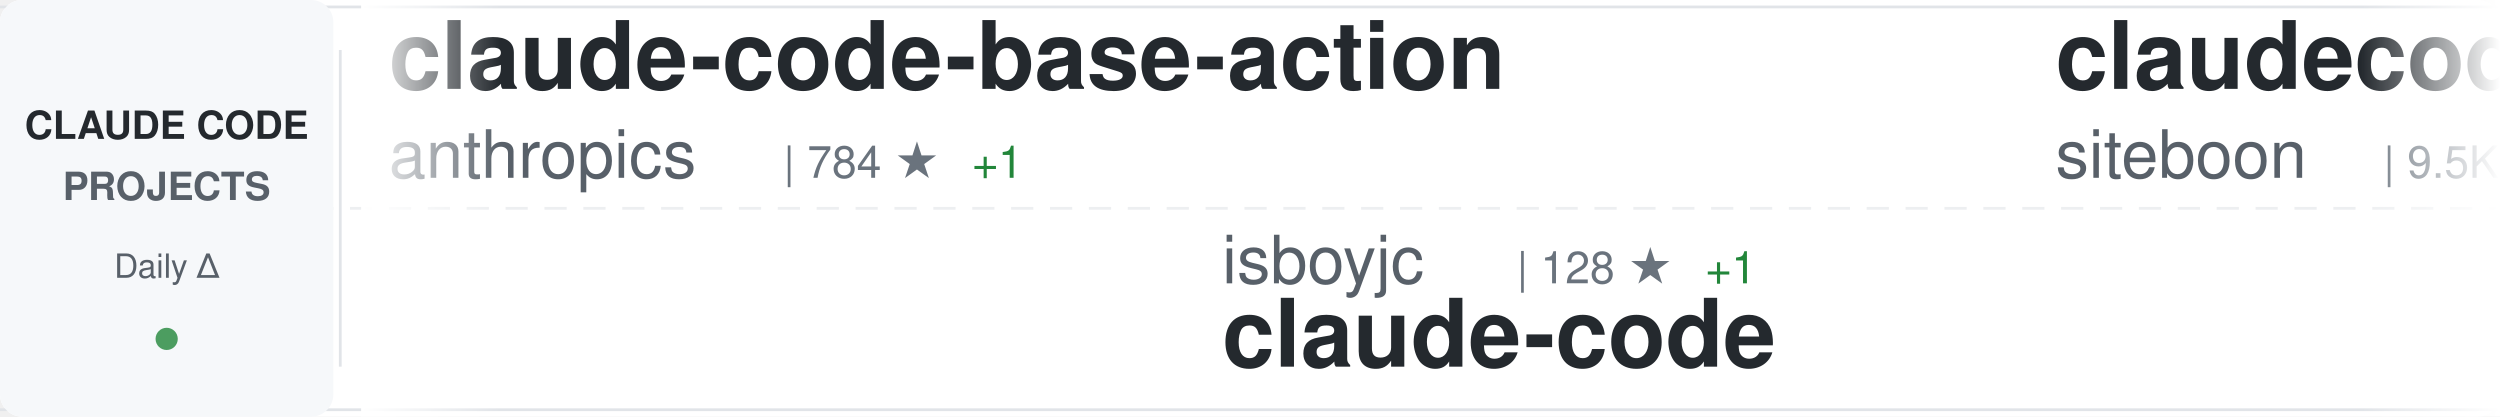
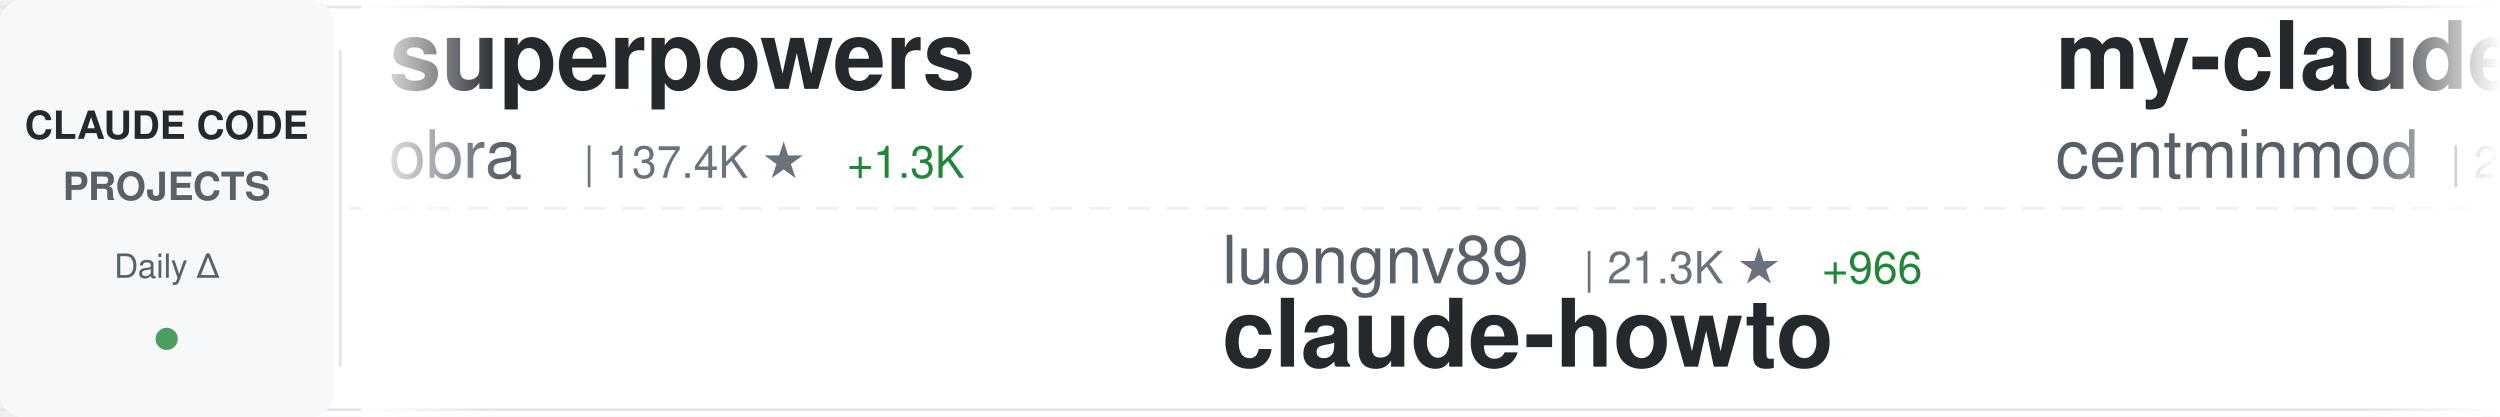
<svg xmlns="http://www.w3.org/2000/svg" width="900" height="150">
  <defs>
    <linearGradient id="awesomeLeftFade" x1="0%" y1="0%" x2="100%" y2="0%">
      <stop offset="0%" style="stop-color:#ffffff;stop-opacity:1" />
      <stop offset="100%" style="stop-color:#ffffff;stop-opacity:0" />
    </linearGradient>
    <linearGradient id="awesomeRightFade" x1="0%" y1="0%" x2="100%" y2="0%">
      <stop offset="0%" style="stop-color:#ffffff;stop-opacity:0" />
      <stop offset="100%" style="stop-color:#ffffff;stop-opacity:1" />
    </linearGradient>
  </defs>
  <rect width="900" height="150" fill="#ffffff" rx="8" />
  <rect x="0" y="2" width="900" height="1" fill="#e1e4e8" />
  <rect x="0" y="147" width="900" height="1" fill="#e1e4e8" />
  <line x1="0" y1="75" x2="900" y2="75" stroke="#e1e4e8" stroke-width="1" stroke-dasharray="8 6" opacity="0.6" />
  <rect x="0" y="0" width="120" height="150" fill="#f6f8fa" rx="8" />
  <text x="60" y="50" font-family="-apple-system, BlinkMacSystemFont, 'Segoe UI', Helvetica, Arial, sans-serif" font-size="14" font-weight="600" fill="#24292e" text-anchor="middle">CLAUDE CODE</text>
  <text x="60" y="72" font-family="-apple-system, BlinkMacSystemFont, 'Segoe UI', Helvetica, Arial, sans-serif" font-size="14" font-weight="600" fill="#586069" text-anchor="middle">PROJECTS</text>
  <text x="60" y="100" font-family="-apple-system, BlinkMacSystemFont, 'Segoe UI', Helvetica, Arial, sans-serif" font-size="12" font-weight="500" fill="#586069" text-anchor="middle">Daily Δ</text>
  <circle cx="60" cy="122" r="4" fill="#22863a" opacity="0.8" />
  <rect x="122" y="18" width="1" height="114" fill="#e1e4e8" />
  <clipPath id="awesomeTickerClip">
    <rect x="130" y="0" width="770" height="150" />
  </clipPath>
  <g clip-path="url(#awesomeTickerClip)">
    <g id="awesomeTickerItems">
      <animateTransform attributeName="transform" attributeType="XML" type="translate" from="0 0" to="-3000 0" dur="54s" repeatCount="indefinite" />
      <g transform="translate(0, 0)">
-         <text x="140" y="32" font-family="-apple-system, BlinkMacSystemFont, 'Segoe UI', Helvetica, Arial, sans-serif" font-size="34" font-weight="600" fill="#24292e">claude-code-base-action</text>
-         <text x="140" y="64" font-family="-apple-system, BlinkMacSystemFont, 'Segoe UI', Helvetica, Arial, sans-serif" font-size="24" font-weight="400" fill="#586069">anthropics</text>
-         <text x="282" y="64" font-family="-apple-system, BlinkMacSystemFont, 'Segoe UI', Helvetica, Arial, sans-serif" font-size="16" font-weight="500" fill="#6a737d">| 784 ★</text>
-         <text x="350" y="64" font-family="-apple-system, BlinkMacSystemFont, 'Segoe UI', Helvetica, Arial, sans-serif" font-size="16" font-weight="500" fill="#22863a"> +1</text>
+         <text x="140" y="32" font-family="-apple-system, BlinkMacSystemFont, 'Segoe UI', Helvetica, Arial, sans-serif" font-size="34" font-weight="600" fill="#24292e">superpowers</text>
+         <text x="140" y="64" font-family="-apple-system, BlinkMacSystemFont, 'Segoe UI', Helvetica, Arial, sans-serif" font-size="24" font-weight="400" fill="#586069">obra</text>
+         <text x="210" y="64" font-family="-apple-system, BlinkMacSystemFont, 'Segoe UI', Helvetica, Arial, sans-serif" font-size="16" font-weight="500" fill="#6a737d">| 137.4K ★</text>
+         <text x="305" y="64" font-family="-apple-system, BlinkMacSystemFont, 'Segoe UI', Helvetica, Arial, sans-serif" font-size="16" font-weight="500" fill="#22863a"> +1.3K</text>
      </g>
      <g transform="translate(300, 0)">
-         <text x="140" y="102" font-family="-apple-system, BlinkMacSystemFont, 'Segoe UI', Helvetica, Arial, sans-serif" font-size="24" font-weight="400" fill="#586069">isboyjc</text>
-         <text x="246" y="102" font-family="-apple-system, BlinkMacSystemFont, 'Segoe UI', Helvetica, Arial, sans-serif" font-size="16" font-weight="500" fill="#6a737d">| 128 ★</text>
-         <text x="314" y="102" font-family="-apple-system, BlinkMacSystemFont, 'Segoe UI', Helvetica, Arial, sans-serif" font-size="16" font-weight="500" fill="#22863a"> +1</text>
+         <text x="140" y="102" font-family="-apple-system, BlinkMacSystemFont, 'Segoe UI', Helvetica, Arial, sans-serif" font-size="24" font-weight="400" fill="#586069">luongnv89</text>
+         <text x="270" y="102" font-family="-apple-system, BlinkMacSystemFont, 'Segoe UI', Helvetica, Arial, sans-serif" font-size="16" font-weight="500" fill="#6a737d">| 21.3K ★</text>
+         <text x="356" y="102" font-family="-apple-system, BlinkMacSystemFont, 'Segoe UI', Helvetica, Arial, sans-serif" font-size="16" font-weight="500" fill="#22863a"> +966</text>
+         <text x="140" y="132" font-family="-apple-system, BlinkMacSystemFont, 'Segoe UI', Helvetica, Arial, sans-serif" font-size="34" font-weight="600" fill="#24292e">claude-howto</text>
+       </g>
+       <g transform="translate(600, 0)">
+         <text x="140" y="32" font-family="-apple-system, BlinkMacSystemFont, 'Segoe UI', Helvetica, Arial, sans-serif" font-size="34" font-weight="600" fill="#24292e">my-claude-code-setup</text>
+         <text x="140" y="64" font-family="-apple-system, BlinkMacSystemFont, 'Segoe UI', Helvetica, Arial, sans-serif" font-size="24" font-weight="400" fill="#586069">centminmod</text>
+         <text x="282" y="64" font-family="-apple-system, BlinkMacSystemFont, 'Segoe UI', Helvetica, Arial, sans-serif" font-size="16" font-weight="500" fill="#6a737d">| 2.2K ★</text>
+         <text x="359" y="64" font-family="-apple-system, BlinkMacSystemFont, 'Segoe UI', Helvetica, Arial, sans-serif" font-size="16" font-weight="500" fill="#22863a"> +3</text>
+       </g>
+       <g transform="translate(900, 0)">
+         <text x="140" y="102" font-family="-apple-system, BlinkMacSystemFont, 'Segoe UI', Helvetica, Arial, sans-serif" font-size="24" font-weight="400" fill="#586069">davila7</text>
+         <text x="246" y="102" font-family="-apple-system, BlinkMacSystemFont, 'Segoe UI', Helvetica, Arial, sans-serif" font-size="16" font-weight="500" fill="#6a737d">| 24.2K ★</text>
+         <text x="332" y="102" font-family="-apple-system, BlinkMacSystemFont, 'Segoe UI', Helvetica, Arial, sans-serif" font-size="16" font-weight="500" fill="#22863a"> +57</text>
+         <text x="140" y="132" font-family="-apple-system, BlinkMacSystemFont, 'Segoe UI', Helvetica, Arial, sans-serif" font-size="34" font-weight="600" fill="#24292e">claude-code-templates</text>
+       </g>
+       <g transform="translate(1200, 0)">
+         <text x="140" y="32" font-family="-apple-system, BlinkMacSystemFont, 'Segoe UI', Helvetica, Arial, sans-serif" font-size="34" font-weight="600" fill="#24292e">claude-code-source-code-...</text>
+         <text x="140" y="64" font-family="-apple-system, BlinkMacSystemFont, 'Segoe UI', Helvetica, Arial, sans-serif" font-size="24" font-weight="400" fill="#586069">ghuntley</text>
+         <text x="258" y="64" font-family="-apple-system, BlinkMacSystemFont, 'Segoe UI', Helvetica, Arial, sans-serif" font-size="16" font-weight="500" fill="#6a737d">| 964 ★</text>
+       </g>
+       <g transform="translate(1500, 0)">
+         <text x="140" y="102" font-family="-apple-system, BlinkMacSystemFont, 'Segoe UI', Helvetica, Arial, sans-serif" font-size="24" font-weight="400" fill="#586069">Onewon</text>
+         <text x="234" y="102" font-family="-apple-system, BlinkMacSystemFont, 'Segoe UI', Helvetica, Arial, sans-serif" font-size="16" font-weight="500" fill="#6a737d">| 165 ★</text>
+         <text x="302" y="102" font-family="-apple-system, BlinkMacSystemFont, 'Segoe UI', Helvetica, Arial, sans-serif" font-size="16" font-weight="500" fill="#22863a"> +1</text>
        <text x="140" y="132" font-family="-apple-system, BlinkMacSystemFont, 'Segoe UI', Helvetica, Arial, sans-serif" font-size="34" font-weight="600" fill="#24292e">claude-code</text>
      </g>
-       <g transform="translate(600, 0)">
-         <text x="140" y="32" font-family="-apple-system, BlinkMacSystemFont, 'Segoe UI', Helvetica, Arial, sans-serif" font-size="34" font-weight="600" fill="#24292e">claudecodeui</text>
-         <text x="140" y="64" font-family="-apple-system, BlinkMacSystemFont, 'Segoe UI', Helvetica, Arial, sans-serif" font-size="24" font-weight="400" fill="#586069">siteboon</text>
-         <text x="258" y="64" font-family="-apple-system, BlinkMacSystemFont, 'Segoe UI', Helvetica, Arial, sans-serif" font-size="16" font-weight="500" fill="#6a737d">| 9.5K ★</text>
-         <text x="335" y="64" font-family="-apple-system, BlinkMacSystemFont, 'Segoe UI', Helvetica, Arial, sans-serif" font-size="16" font-weight="500" fill="#22863a"> +37</text>
-       </g>
-       <g transform="translate(900, 0)">
-         <text x="140" y="102" font-family="-apple-system, BlinkMacSystemFont, 'Segoe UI', Helvetica, Arial, sans-serif" font-size="24" font-weight="400" fill="#586069">ykdojo</text>
-         <text x="234" y="102" font-family="-apple-system, BlinkMacSystemFont, 'Segoe UI', Helvetica, Arial, sans-serif" font-size="16" font-weight="500" fill="#6a737d">| 7.2K ★</text>
-         <text x="311" y="102" font-family="-apple-system, BlinkMacSystemFont, 'Segoe UI', Helvetica, Arial, sans-serif" font-size="16" font-weight="500" fill="#22863a"> +25</text>
-         <text x="140" y="132" font-family="-apple-system, BlinkMacSystemFont, 'Segoe UI', Helvetica, Arial, sans-serif" font-size="34" font-weight="600" fill="#24292e">claude-code-tips</text>
-       </g>
-       <g transform="translate(1200, 0)">
+       <g transform="translate(1800, 0)">
        <text x="140" y="32" font-family="-apple-system, BlinkMacSystemFont, 'Segoe UI', Helvetica, Arial, sans-serif" font-size="34" font-weight="600" fill="#24292e">claude-code</text>
-         <text x="140" y="64" font-family="-apple-system, BlinkMacSystemFont, 'Segoe UI', Helvetica, Arial, sans-serif" font-size="24" font-weight="400" fill="#586069">tanbiralam</text>
-         <text x="282" y="64" font-family="-apple-system, BlinkMacSystemFont, 'Segoe UI', Helvetica, Arial, sans-serif" font-size="16" font-weight="500" fill="#6a737d">| 1.3K ★</text>
-         <text x="359" y="64" font-family="-apple-system, BlinkMacSystemFont, 'Segoe UI', Helvetica, Arial, sans-serif" font-size="16" font-weight="500" fill="#22863a"> +32</text>
-       </g>
-       <g transform="translate(1500, 0)">
-         <text x="140" y="102" font-family="-apple-system, BlinkMacSystemFont, 'Segoe UI', Helvetica, Arial, sans-serif" font-size="24" font-weight="400" fill="#586069">ChrisWiles</text>
-         <text x="282" y="102" font-family="-apple-system, BlinkMacSystemFont, 'Segoe UI', Helvetica, Arial, sans-serif" font-size="16" font-weight="500" fill="#6a737d">| 5.7K ★</text>
-         <text x="359" y="102" font-family="-apple-system, BlinkMacSystemFont, 'Segoe UI', Helvetica, Arial, sans-serif" font-size="16" font-weight="500" fill="#22863a"> +12</text>
-         <text x="140" y="132" font-family="-apple-system, BlinkMacSystemFont, 'Segoe UI', Helvetica, Arial, sans-serif" font-size="34" font-weight="600" fill="#24292e">claude-code-showcase</text>
-       </g>
-       <g transform="translate(1800, 0)">
-         <text x="140" y="32" font-family="-apple-system, BlinkMacSystemFont, 'Segoe UI', Helvetica, Arial, sans-serif" font-size="34" font-weight="600" fill="#24292e">claude-code-tudou</text>
-         <text x="140" y="64" font-family="-apple-system, BlinkMacSystemFont, 'Segoe UI', Helvetica, Arial, sans-serif" font-size="24" font-weight="400" fill="#586069">AICoderTudou</text>
-         <text x="306" y="64" font-family="-apple-system, BlinkMacSystemFont, 'Segoe UI', Helvetica, Arial, sans-serif" font-size="16" font-weight="500" fill="#6a737d">| 426 ★</text>
-         <text x="374" y="64" font-family="-apple-system, BlinkMacSystemFont, 'Segoe UI', Helvetica, Arial, sans-serif" font-size="16" font-weight="500" fill="#22863a"> +23</text>
+         <text x="140" y="64" font-family="-apple-system, BlinkMacSystemFont, 'Segoe UI', Helvetica, Arial, sans-serif" font-size="24" font-weight="400" fill="#586069">claude-code-best</text>
+         <text x="354" y="64" font-family="-apple-system, BlinkMacSystemFont, 'Segoe UI', Helvetica, Arial, sans-serif" font-size="16" font-weight="500" fill="#6a737d">| 14.2K ★</text>
+         <text x="440" y="64" font-family="-apple-system, BlinkMacSystemFont, 'Segoe UI', Helvetica, Arial, sans-serif" font-size="16" font-weight="500" fill="#22863a"> +302</text>
      </g>
      <g transform="translate(2100, 0)">
+         <text x="140" y="102" font-family="-apple-system, BlinkMacSystemFont, 'Segoe UI', Helvetica, Arial, sans-serif" font-size="24" font-weight="400" fill="#586069">router-for-me</text>
+         <text x="318" y="102" font-family="-apple-system, BlinkMacSystemFont, 'Segoe UI', Helvetica, Arial, sans-serif" font-size="16" font-weight="500" fill="#6a737d">| 23.6K ★</text>
+         <text x="404" y="102" font-family="-apple-system, BlinkMacSystemFont, 'Segoe UI', Helvetica, Arial, sans-serif" font-size="16" font-weight="500" fill="#22863a"> +263</text>
+         <text x="140" y="132" font-family="-apple-system, BlinkMacSystemFont, 'Segoe UI', Helvetica, Arial, sans-serif" font-size="34" font-weight="600" fill="#24292e">CLIProxyAPI</text>
+       </g>
+       <g transform="translate(2400, 0)">
+         <text x="140" y="32" font-family="-apple-system, BlinkMacSystemFont, 'Segoe UI', Helvetica, Arial, sans-serif" font-size="34" font-weight="600" fill="#24292e">claude-code-infrastructu...</text>
+         <text x="140" y="64" font-family="-apple-system, BlinkMacSystemFont, 'Segoe UI', Helvetica, Arial, sans-serif" font-size="24" font-weight="400" fill="#586069">diet103</text>
+         <text x="246" y="64" font-family="-apple-system, BlinkMacSystemFont, 'Segoe UI', Helvetica, Arial, sans-serif" font-size="16" font-weight="500" fill="#6a737d">| 9.4K ★</text>
+         <text x="323" y="64" font-family="-apple-system, BlinkMacSystemFont, 'Segoe UI', Helvetica, Arial, sans-serif" font-size="16" font-weight="500" fill="#22863a"> +8</text>
+       </g>
+       <g transform="translate(2700, 0)">
+         <text x="140" y="102" font-family="-apple-system, BlinkMacSystemFont, 'Segoe UI', Helvetica, Arial, sans-serif" font-size="24" font-weight="400" fill="#586069">anthropics</text>
+         <text x="282" y="102" font-family="-apple-system, BlinkMacSystemFont, 'Segoe UI', Helvetica, Arial, sans-serif" font-size="16" font-weight="500" fill="#6a737d">| 16.1K ★</text>
+         <text x="368" y="102" font-family="-apple-system, BlinkMacSystemFont, 'Segoe UI', Helvetica, Arial, sans-serif" font-size="16" font-weight="500" fill="#22863a"> +97</text>
+         <text x="140" y="132" font-family="-apple-system, BlinkMacSystemFont, 'Segoe UI', Helvetica, Arial, sans-serif" font-size="34" font-weight="600" fill="#24292e">claude-plugins-official</text>
+       </g>
+       <g transform="translate(3000, 0)">
+         <text x="140" y="32" font-family="-apple-system, BlinkMacSystemFont, 'Segoe UI', Helvetica, Arial, sans-serif" font-size="34" font-weight="600" fill="#24292e">superpowers</text>
+         <text x="140" y="64" font-family="-apple-system, BlinkMacSystemFont, 'Segoe UI', Helvetica, Arial, sans-serif" font-size="24" font-weight="400" fill="#586069">obra</text>
+         <text x="210" y="64" font-family="-apple-system, BlinkMacSystemFont, 'Segoe UI', Helvetica, Arial, sans-serif" font-size="16" font-weight="500" fill="#6a737d">| 137.4K ★</text>
+         <text x="305" y="64" font-family="-apple-system, BlinkMacSystemFont, 'Segoe UI', Helvetica, Arial, sans-serif" font-size="16" font-weight="500" fill="#22863a"> +1.3K</text>
+       </g>
+       <g transform="translate(3300, 0)">
+         <text x="140" y="102" font-family="-apple-system, BlinkMacSystemFont, 'Segoe UI', Helvetica, Arial, sans-serif" font-size="24" font-weight="400" fill="#586069">luongnv89</text>
+         <text x="270" y="102" font-family="-apple-system, BlinkMacSystemFont, 'Segoe UI', Helvetica, Arial, sans-serif" font-size="16" font-weight="500" fill="#6a737d">| 21.3K ★</text>
+         <text x="356" y="102" font-family="-apple-system, BlinkMacSystemFont, 'Segoe UI', Helvetica, Arial, sans-serif" font-size="16" font-weight="500" fill="#22863a"> +966</text>
+         <text x="140" y="132" font-family="-apple-system, BlinkMacSystemFont, 'Segoe UI', Helvetica, Arial, sans-serif" font-size="34" font-weight="600" fill="#24292e">claude-howto</text>
+       </g>
+       <g transform="translate(3600, 0)">
+         <text x="140" y="32" font-family="-apple-system, BlinkMacSystemFont, 'Segoe UI', Helvetica, Arial, sans-serif" font-size="34" font-weight="600" fill="#24292e">my-claude-code-setup</text>
+         <text x="140" y="64" font-family="-apple-system, BlinkMacSystemFont, 'Segoe UI', Helvetica, Arial, sans-serif" font-size="24" font-weight="400" fill="#586069">centminmod</text>
+         <text x="282" y="64" font-family="-apple-system, BlinkMacSystemFont, 'Segoe UI', Helvetica, Arial, sans-serif" font-size="16" font-weight="500" fill="#6a737d">| 2.2K ★</text>
+         <text x="359" y="64" font-family="-apple-system, BlinkMacSystemFont, 'Segoe UI', Helvetica, Arial, sans-serif" font-size="16" font-weight="500" fill="#22863a"> +3</text>
+       </g>
+       <g transform="translate(3900, 0)">
        <text x="140" y="102" font-family="-apple-system, BlinkMacSystemFont, 'Segoe UI', Helvetica, Arial, sans-serif" font-size="24" font-weight="400" fill="#586069">davila7</text>
        <text x="246" y="102" font-family="-apple-system, BlinkMacSystemFont, 'Segoe UI', Helvetica, Arial, sans-serif" font-size="16" font-weight="500" fill="#6a737d">| 24.2K ★</text>
-         <text x="332" y="102" font-family="-apple-system, BlinkMacSystemFont, 'Segoe UI', Helvetica, Arial, sans-serif" font-size="16" font-weight="500" fill="#22863a"> +62</text>
+         <text x="332" y="102" font-family="-apple-system, BlinkMacSystemFont, 'Segoe UI', Helvetica, Arial, sans-serif" font-size="16" font-weight="500" fill="#22863a"> +57</text>
        <text x="140" y="132" font-family="-apple-system, BlinkMacSystemFont, 'Segoe UI', Helvetica, Arial, sans-serif" font-size="34" font-weight="600" fill="#24292e">claude-code-templates</text>
-       </g>
-       <g transform="translate(2400, 0)">
-         <text x="140" y="32" font-family="-apple-system, BlinkMacSystemFont, 'Segoe UI', Helvetica, Arial, sans-serif" font-size="34" font-weight="600" fill="#24292e">Claude-code</text>
-         <text x="140" y="64" font-family="-apple-system, BlinkMacSystemFont, 'Segoe UI', Helvetica, Arial, sans-serif" font-size="24" font-weight="400" fill="#586069">fazxes</text>
-         <text x="234" y="64" font-family="-apple-system, BlinkMacSystemFont, 'Segoe UI', Helvetica, Arial, sans-serif" font-size="16" font-weight="500" fill="#6a737d">| 190 ★</text>
-         <text x="302" y="64" font-family="-apple-system, BlinkMacSystemFont, 'Segoe UI', Helvetica, Arial, sans-serif" font-size="16" font-weight="500" fill="#22863a"> +2</text>
-       </g>
-       <g transform="translate(2700, 0)">
-         <text x="140" y="102" font-family="-apple-system, BlinkMacSystemFont, 'Segoe UI', Helvetica, Arial, sans-serif" font-size="24" font-weight="400" fill="#586069">alex000kim</text>
-         <text x="282" y="102" font-family="-apple-system, BlinkMacSystemFont, 'Segoe UI', Helvetica, Arial, sans-serif" font-size="16" font-weight="500" fill="#6a737d">| 194 ★</text>
-         <text x="350" y="102" font-family="-apple-system, BlinkMacSystemFont, 'Segoe UI', Helvetica, Arial, sans-serif" font-size="16" font-weight="500" fill="#22863a"> +2</text>
-         <text x="140" y="132" font-family="-apple-system, BlinkMacSystemFont, 'Segoe UI', Helvetica, Arial, sans-serif" font-size="34" font-weight="600" fill="#24292e">claude-code</text>
-       </g>
-       <g transform="translate(3000, 0)">
-         <text x="140" y="32" font-family="-apple-system, BlinkMacSystemFont, 'Segoe UI', Helvetica, Arial, sans-serif" font-size="34" font-weight="600" fill="#24292e">claude-code-base-action</text>
-         <text x="140" y="64" font-family="-apple-system, BlinkMacSystemFont, 'Segoe UI', Helvetica, Arial, sans-serif" font-size="24" font-weight="400" fill="#586069">anthropics</text>
-         <text x="282" y="64" font-family="-apple-system, BlinkMacSystemFont, 'Segoe UI', Helvetica, Arial, sans-serif" font-size="16" font-weight="500" fill="#6a737d">| 784 ★</text>
-         <text x="350" y="64" font-family="-apple-system, BlinkMacSystemFont, 'Segoe UI', Helvetica, Arial, sans-serif" font-size="16" font-weight="500" fill="#22863a"> +1</text>
-       </g>
-       <g transform="translate(3300, 0)">
-         <text x="140" y="102" font-family="-apple-system, BlinkMacSystemFont, 'Segoe UI', Helvetica, Arial, sans-serif" font-size="24" font-weight="400" fill="#586069">isboyjc</text>
-         <text x="246" y="102" font-family="-apple-system, BlinkMacSystemFont, 'Segoe UI', Helvetica, Arial, sans-serif" font-size="16" font-weight="500" fill="#6a737d">| 128 ★</text>
-         <text x="314" y="102" font-family="-apple-system, BlinkMacSystemFont, 'Segoe UI', Helvetica, Arial, sans-serif" font-size="16" font-weight="500" fill="#22863a"> +1</text>
-         <text x="140" y="132" font-family="-apple-system, BlinkMacSystemFont, 'Segoe UI', Helvetica, Arial, sans-serif" font-size="34" font-weight="600" fill="#24292e">claude-code</text>
-       </g>
-       <g transform="translate(3600, 0)">
-         <text x="140" y="32" font-family="-apple-system, BlinkMacSystemFont, 'Segoe UI', Helvetica, Arial, sans-serif" font-size="34" font-weight="600" fill="#24292e">claudecodeui</text>
-         <text x="140" y="64" font-family="-apple-system, BlinkMacSystemFont, 'Segoe UI', Helvetica, Arial, sans-serif" font-size="24" font-weight="400" fill="#586069">siteboon</text>
-         <text x="258" y="64" font-family="-apple-system, BlinkMacSystemFont, 'Segoe UI', Helvetica, Arial, sans-serif" font-size="16" font-weight="500" fill="#6a737d">| 9.5K ★</text>
-         <text x="335" y="64" font-family="-apple-system, BlinkMacSystemFont, 'Segoe UI', Helvetica, Arial, sans-serif" font-size="16" font-weight="500" fill="#22863a"> +37</text>
-       </g>
-       <g transform="translate(3900, 0)">
-         <text x="140" y="102" font-family="-apple-system, BlinkMacSystemFont, 'Segoe UI', Helvetica, Arial, sans-serif" font-size="24" font-weight="400" fill="#586069">ykdojo</text>
-         <text x="234" y="102" font-family="-apple-system, BlinkMacSystemFont, 'Segoe UI', Helvetica, Arial, sans-serif" font-size="16" font-weight="500" fill="#6a737d">| 7.2K ★</text>
-         <text x="311" y="102" font-family="-apple-system, BlinkMacSystemFont, 'Segoe UI', Helvetica, Arial, sans-serif" font-size="16" font-weight="500" fill="#22863a"> +25</text>
-         <text x="140" y="132" font-family="-apple-system, BlinkMacSystemFont, 'Segoe UI', Helvetica, Arial, sans-serif" font-size="34" font-weight="600" fill="#24292e">claude-code-tips</text>
      </g>
    </g>
  </g>
  <rect x="130" y="0" width="50" height="150" fill="url(#awesomeLeftFade)" />
  <rect x="850" y="0" width="50" height="150" fill="url(#awesomeRightFade)" />
</svg>
